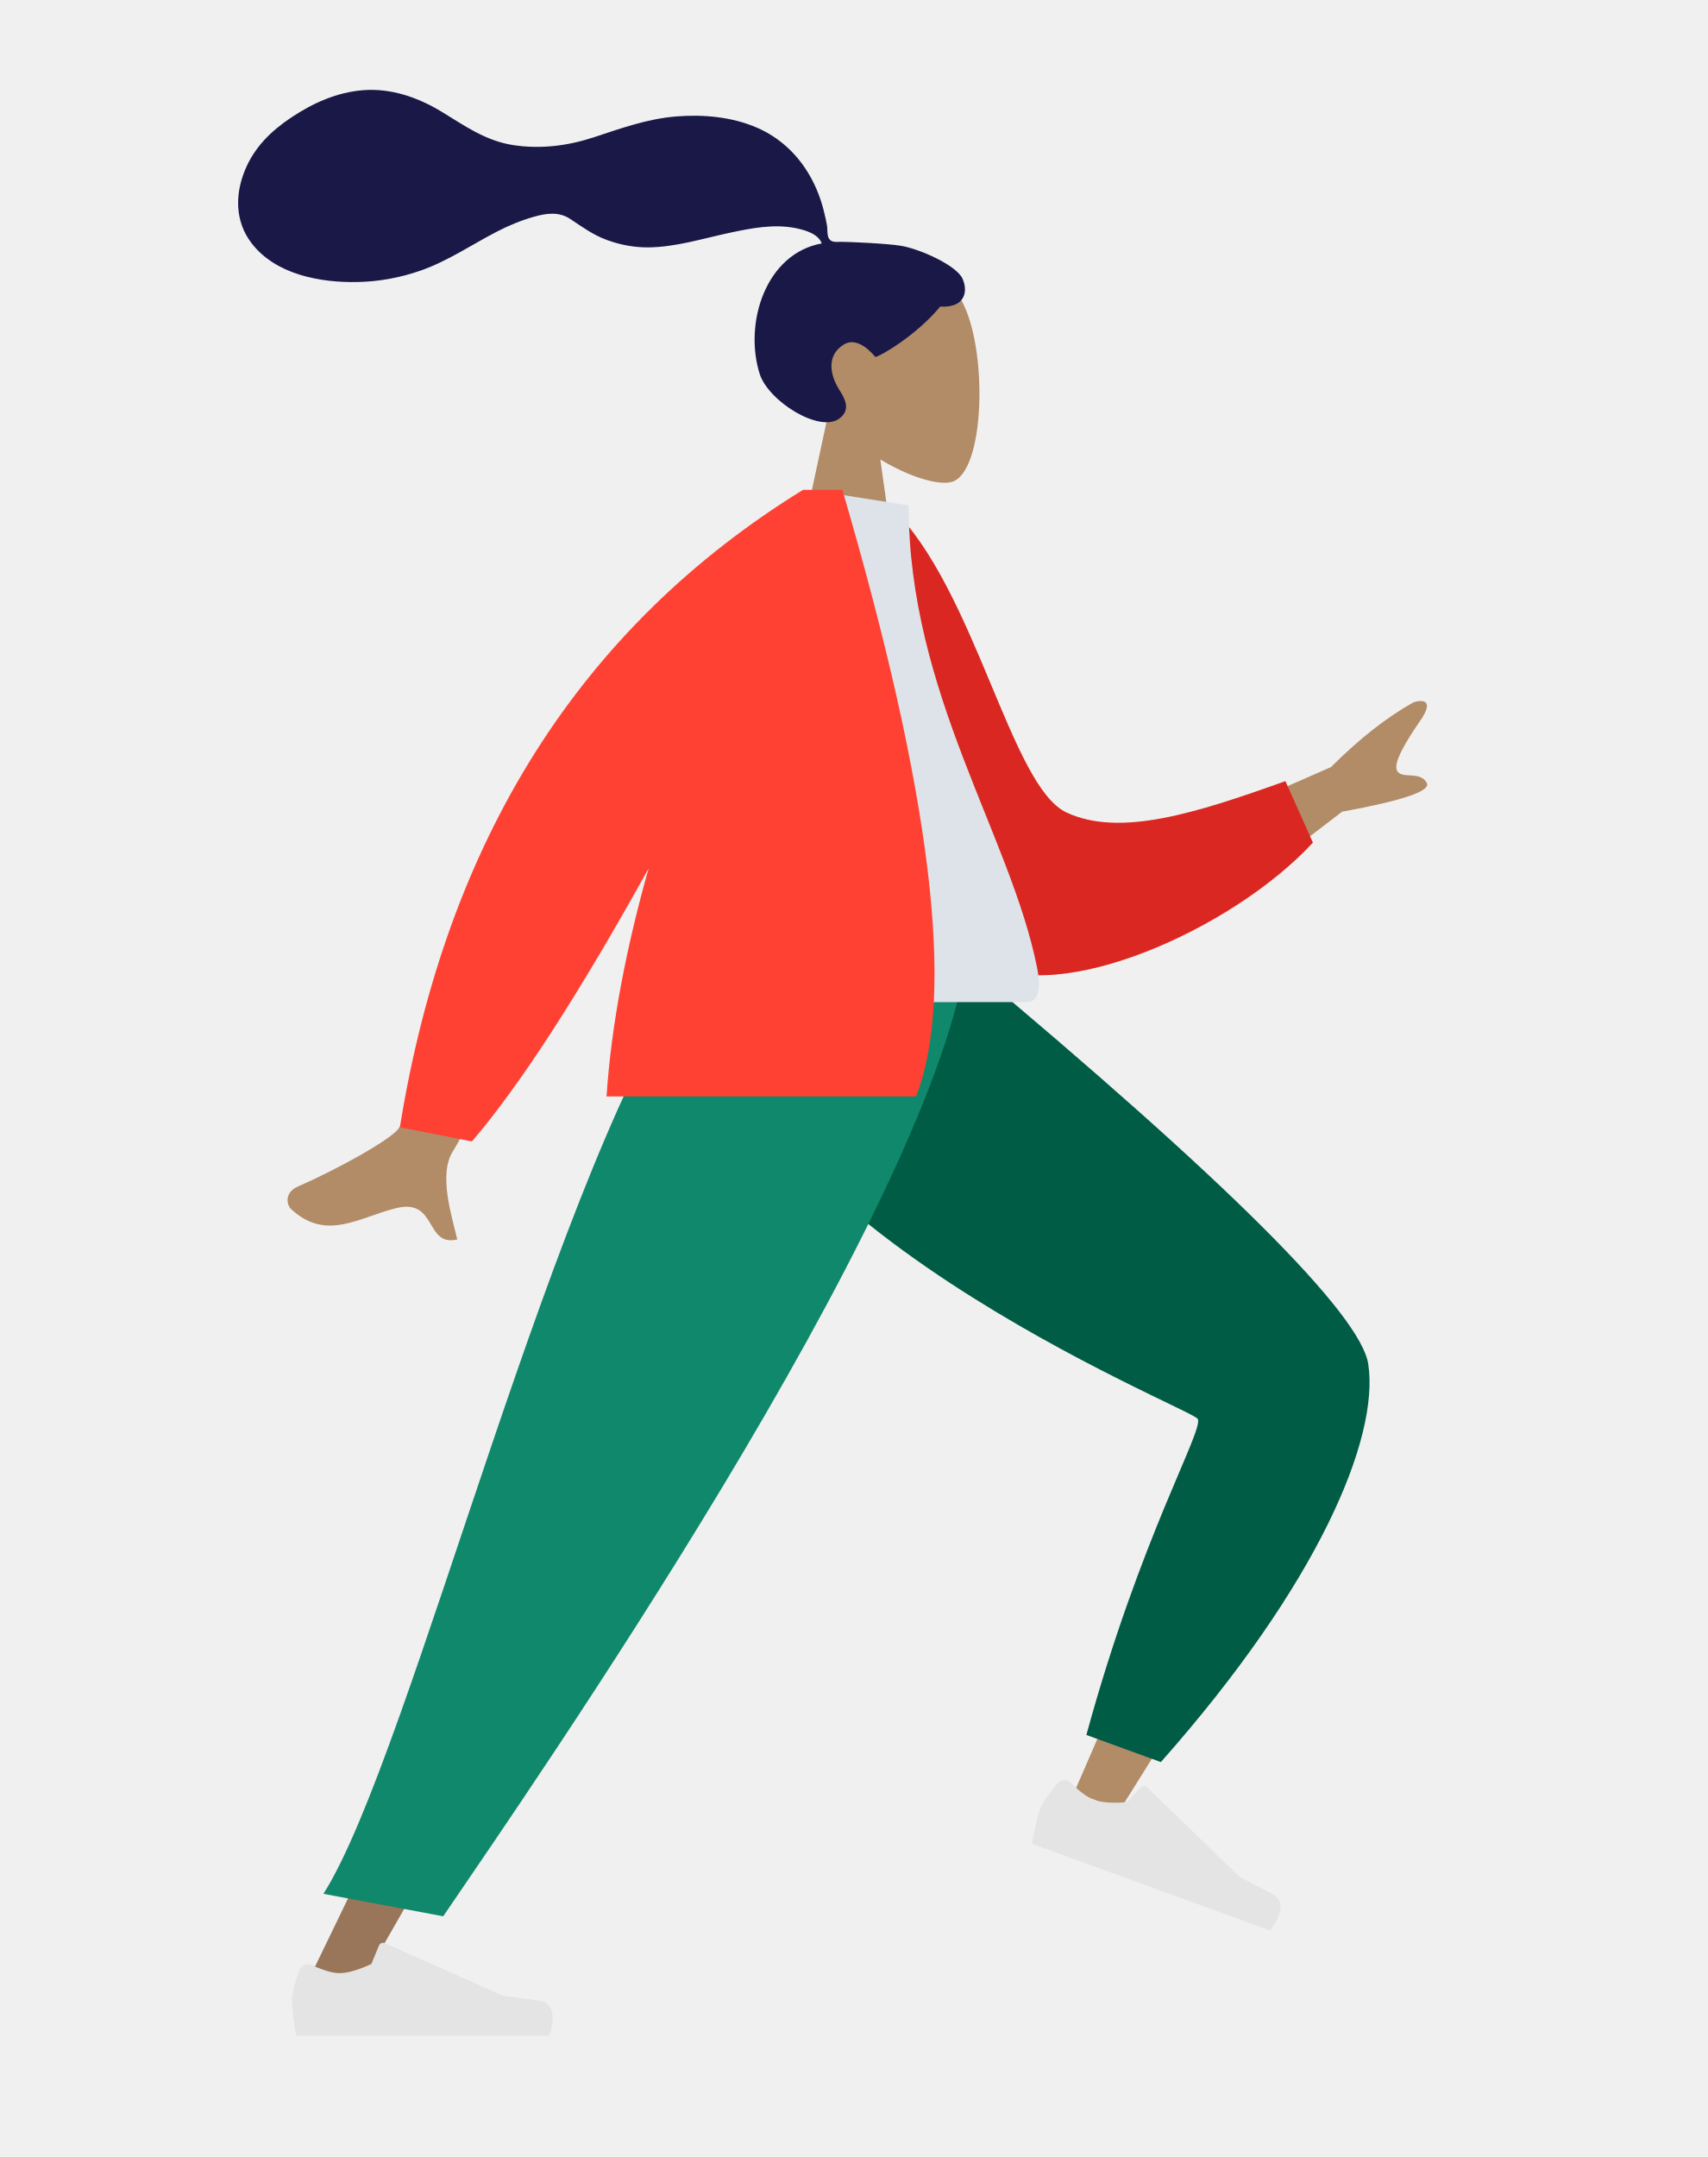
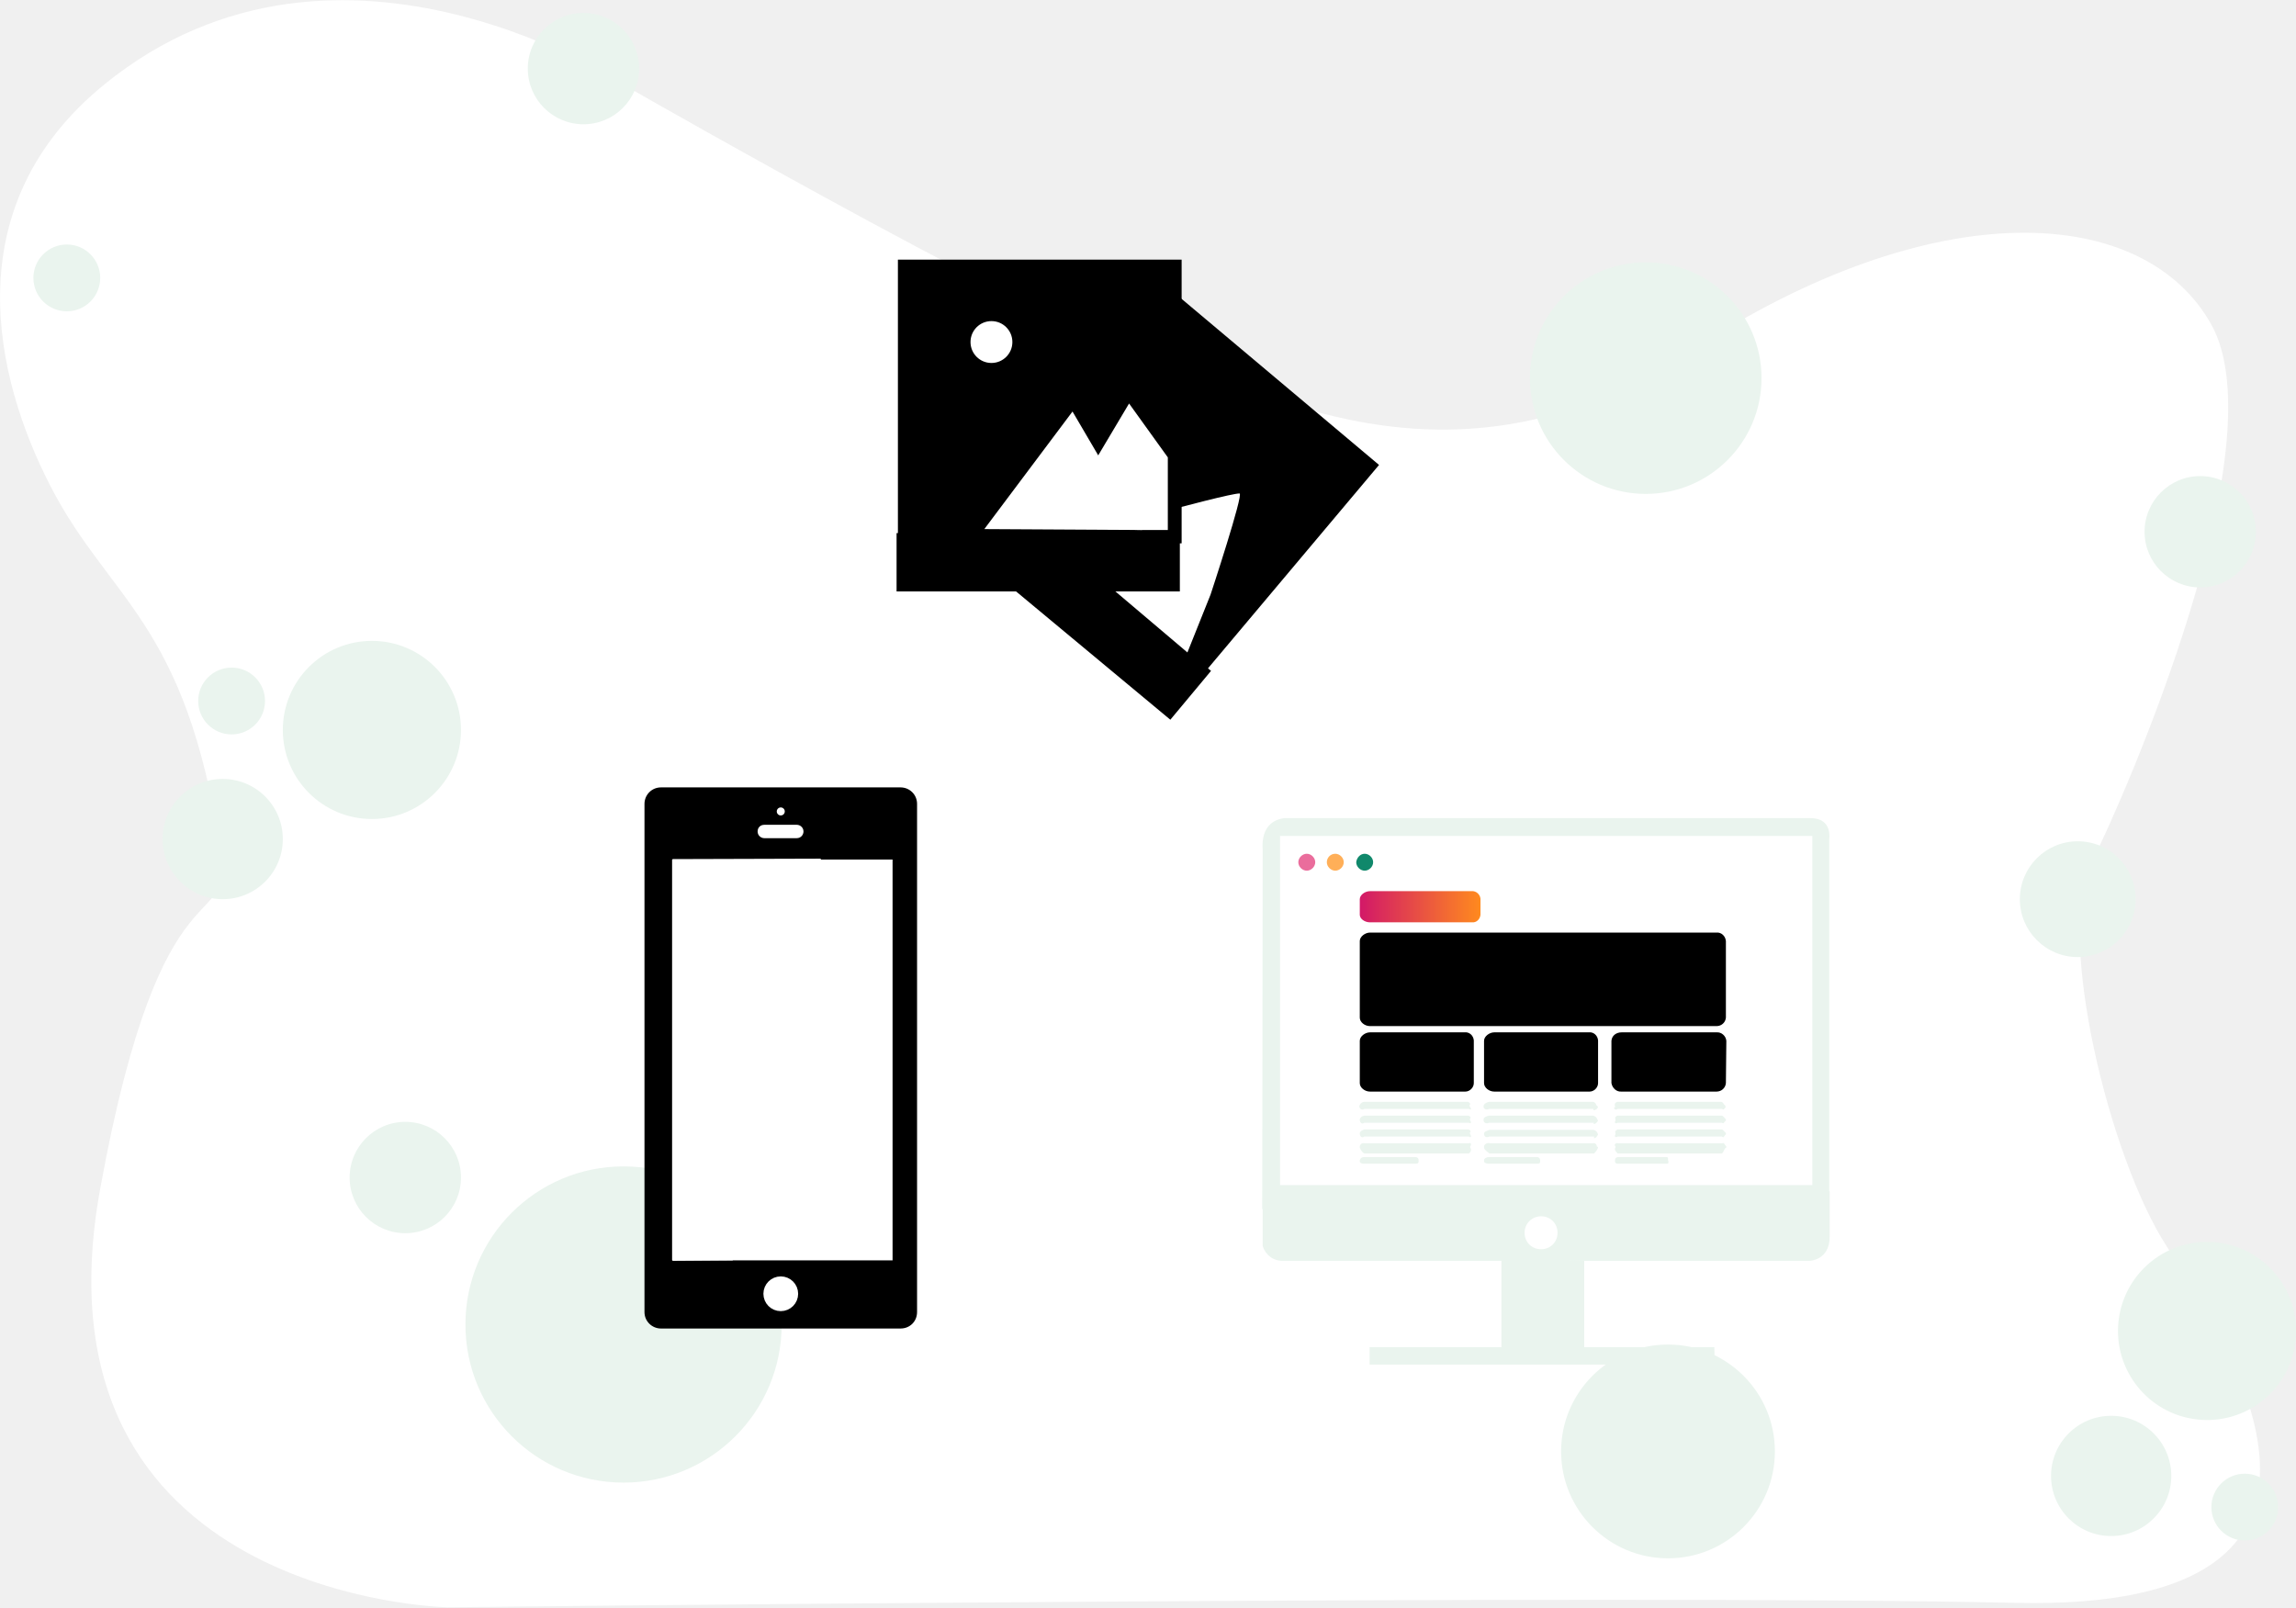
- <svg xmlns="http://www.w3.org/2000/svg" width="380px" height="480px" viewBox="0 0 380 480" version="1.1">
-   <g id="humaaans/standing-9" stroke="none" stroke-width="1" fill="none" fill-rule="evenodd">
-     <g id="A-Human/Standing" transform="translate(40, 27)">
-       <g id="Head/Front/Airy" transform="translate(82, 0)">
-         <g id="Head" stroke-width="1" transform="translate(54, 31)" fill="#B28B67">
-           <path d="M8.262,34.49 C3.654,29.081 0.536,22.453 1.057,15.025 C2.558,-6.375 32.349,-1.667 38.143,9.134 C43.938,19.935 43.25,47.333 35.76,49.263 C32.774,50.033 26.411,48.147 19.935,44.244 L24,73 L0,73 L8.262,34.49 Z" />
-         </g>
-         <path d="M78.464,27.685 C75.301,27.167 66.784,26.81 65.213,26.81 C64.21,26.81 63.122,27.039 62.527,26.118 C62.041,25.363 62.219,24.087 62.074,23.211 C61.905,22.193 61.665,21.189 61.423,20.187 C60.733,17.337 59.69,14.625 58.231,12.079 C55.493,7.302 51.481,3.56 46.417,1.383 C40.824,-1.021 34.496,-1.572 28.48,-1.084 C22.043,-0.562 16.216,1.563 10.138,3.562 C4.346,5.468 -1.72,6.218 -7.778,5.288 C-13.882,4.35 -18.493,1.042 -23.641,-2.098 C-28.911,-5.312 -34.934,-7.414 -41.165,-6.931 C-46.98,-6.48 -52.341,-4.078 -57.15,-0.871 C-61.649,2.131 -65.362,5.742 -67.458,10.824 C-69.713,16.291 -69.711,22.292 -66.003,27.123 C-60.628,34.127 -50.65,35.938 -42.349,35.758 C-37.547,35.654 -32.832,34.777 -28.299,33.183 C-22.253,31.056 -17.029,27.452 -11.373,24.528 C-8.719,23.156 -5.975,22.029 -3.099,21.217 C-0.309,20.429 2.44,20.067 4.966,21.753 C7.639,23.537 10.034,25.289 13.092,26.405 C16.026,27.476 19.133,28.075 22.258,28.051 C28.339,28.004 34.333,26.109 40.239,24.84 C45.054,23.806 50.207,22.774 55.117,23.769 C57.166,24.184 60.159,25.041 60.899,27.17 C48.444,29.427 43.553,44.83 47.064,56.137 C48.959,62.24 60.35,69.374 64.779,66.166 C67.585,64.133 65.881,61.465 64.779,59.703 C62.668,56.33 61.945,51.997 65.852,49.648 C69.222,47.622 72.765,52.433 72.832,52.427 C73.758,52.354 81.76,47.829 87.274,41.224 C92.713,41.547 93.539,37.96 92.24,35.027 C90.941,32.094 82.834,28.402 78.464,27.685 Z" id="hair" fill="#191847" />
-       </g>
-       <g id="Bottom/Standing/Sprint" transform="translate(0, 187)">
-         <path d="M207.47,-9.658 C188.345,5.934 195.62,142.644 194.344,144.365 C193.776,145.13 163.468,151.64 103.419,163.893 L106.011,174.474 C176.253,170.988 213.421,166.638 217.515,161.424 C223.377,153.959 230.621,112.212 239.248,36.182 L207.47,-9.658 Z" id="Leg" fill="#B28B67" transform="translate(171.3336, 82.40783) rotate(-55) translate(-171.3336, -82.40783) " />
-         <path d="M113.54,152.758 L118.106,169.799 C170.466,175.812 204.983,168.37 217.133,156.812 C225.233,149.107 232.496,107.474 238.922,31.911 L204.926,-16.64 C159.401,17.706 186.537,130.14 185.374,132.713 C184.21,135.286 156.597,137.32 113.54,152.758 Z" id="Pant" fill="#005C45" transform="translate(176.2309, 77.64662) rotate(-55) translate(-176.2309, -77.64662) " />
-         <g id="Accessories/Shoe/Flat-Sneaker" transform="translate(223.3839, 187.2791) rotate(20) translate(-223.3839, -187.2791) translate(192.8839, 167.2791)" fill="#E4E4E4">
-           <path d="M2.678,25.402 C1.559,28.388 1,30.623 1,32.106 C1,33.909 1.3,36.54 1.901,40 C3.993,40 22.794,40 58.303,40 C59.769,35.155 58.923,32.539 55.765,32.152 C52.607,31.766 49.984,31.417 47.895,31.106 L21.68,19.419 C21.176,19.194 20.584,19.421 20.359,19.925 C20.356,19.934 20.352,19.942 20.348,19.951 L18.663,24.039 C15.74,25.403 13.364,26.085 11.537,26.085 C10.052,26.085 8.001,25.485 5.384,24.285 L5.384,24.285 C4.38,23.825 3.193,24.266 2.733,25.27 C2.713,25.313 2.695,25.357 2.678,25.402 Z" id="shoe" />
-         </g>
-         <polygon id="Leg" fill="#997659" points="130 0 78.254 124.227 27.396 229.25 39.395 229.25 170.674 0" />
-         <g id="Accessories/Shoe/Flat-Sneaker" transform="translate(24, 199)" fill="#E4E4E4">
-           <path d="M2.678,25.402 C1.559,28.388 1,30.623 1,32.106 C1,33.909 1.3,36.54 1.901,40 C3.993,40 22.794,40 58.303,40 C59.769,35.155 58.923,32.539 55.765,32.152 C52.607,31.766 49.984,31.417 47.895,31.106 L21.68,19.419 C21.176,19.194 20.584,19.421 20.359,19.925 C20.356,19.934 20.352,19.942 20.348,19.951 L18.663,24.039 C15.74,25.403 13.364,26.085 11.537,26.085 C10.052,26.085 8.001,25.485 5.384,24.285 L5.384,24.285 C4.38,23.825 3.193,24.266 2.733,25.27 C2.713,25.313 2.695,25.357 2.678,25.402 Z" id="shoe" />
-         </g>
-         <path d="M31.989,207.433 L58.651,212.433 C79.266,182.125 165.541,57.852 175,2.84217094e-14 L115.644,2.84217094e-14 C84.055,41.821 51.639,176.624 31.989,207.433 Z" id="Pant" fill="#10886B" />
-       </g>
-       <g id="Body/Jacket-2" transform="translate(22, 82)">
-         <path d="M198,77.617 L234.235,61.704 C240.582,55.379 246.711,50.572 252.623,47.282 C254.39,46.719 257.41,46.549 254.188,51.255 C250.966,55.961 247.789,61.056 249.076,62.705 C250.364,64.355 254.093,62.534 255.566,65.216 C256.549,67.004 250.262,69.143 236.707,71.633 L209.57,92.439 L198,77.617 Z M51.508,82 L72,86.066 C51.392,124.471 40.34,144.826 38.845,147.13 C35.48,152.315 38.62,161.817 39.779,166.821 C32.504,168.515 35.373,157.565 26.167,159.851 C17.764,161.938 10.639,167.293 2.804,160.071 C1.841,159.183 1.135,156.407 4.42,154.984 C12.603,151.437 24.692,144.796 26.652,142.218 C29.326,138.702 37.611,118.629 51.508,82 Z" id="Skin" fill="#B28B67" />
-         <path d="M123.28,9.877 L131.765,7.646 C152.12,24.205 163.602,67.262 176.613,71.956 C188.913,76.394 205.209,69.632 224.503,60.739 L231.796,73.835 C215.41,95 178.299,114.917 161.843,106.84 C135.534,93.927 125.047,40.501 123.28,9.877 Z" id="Coat-Back" fill="#DB2721" transform="translate(177.5382, 58.16177) rotate(5) translate(-177.5382, -58.16177) " />
-         <path d="M90,114 C124.672,114 150.176,114 166.511,114 C170.008,114 169.349,108.952 168.843,106.404 C163.011,77.004 140.241,45.312 140.241,3.461 L118.172,0 C99.917,29.358 93.605,65.505 90,114 Z" id="Shirt" fill="#DDE3E9" />
-         <path d="M82.369,84.233 C66.771,112.368 53.661,132.623 43.037,145 L27,141.859 C37.331,77.791 67.247,30.504 116.748,3.81764932e-14 L117,2.9470116e-14 L125.486,0 C145.299,67.537 150.761,112.537 141.872,135 L73,135 C74.09,118.563 77.583,101.181 82.369,84.233 Z" id="Coat-Front" fill="#FF4133" />
-       </g>
+ <svg xmlns="http://www.w3.org/2000/svg" version="1.1" id="example-3" x="0px" y="0px" viewBox="0 0 515.5 360.9" style="enable-background:new 0 0 515.5 360.9;" xml:space="preserve">
+   <g id="Layer_1">
+     <g>
+       <path style="fill:#FFFFFF;" d="M49.5,190.9c-7.7-51.5-25-56-38.3-82c-12.1-23.6-21.8-62.3,12.3-90c53-43,118,1,118,1s103,59,121,62       s62,33,117-3s102-33,117-6s-19,105-27,121s4,66,17,86s54,82-34,80s-352,1-352,1s-94.8-1.8-78-94C36.5,189.9,52.5,210.9,49.5,190.9       z" />
+       <circle style="fill:#EAF4EE;" cx="83.5" cy="163.9" r="20" />
+       <circle style="fill:#EAF4EE;" cx="50" cy="188.4" r="13.5" />
+       <circle style="fill:#EAF4EE;" cx="52" cy="157.4" r="7.5" />
+       <ellipse transform="matrix(0.1602 -0.9871 0.9871 0.1602 121.1119 740.07)" style="fill:#EAF4EE;" cx="495.5" cy="298.9" rx="20" ry="20" />
+       <circle style="fill:#EAF4EE;" cx="15" cy="62.4" r="7.5" />
+       <circle style="fill:#EAF4EE;" cx="140" cy="297.4" r="35.5" />
+       <circle style="fill:#EAF4EE;" cx="374.5" cy="325.9" r="24" />
+       <circle style="fill:#EAF4EE;" cx="466.5" cy="201.9" r="13" />
+       <circle style="fill:#EAF4EE;" cx="369.5" cy="84.9" r="26" />
+       <circle style="fill:#EAF4EE;" cx="131" cy="15.4" r="12.5" />
+       <circle style="fill:#EAF4EE;" cx="91" cy="264.4" r="12.5" />
+       <circle style="fill:#EAF4EE;" cx="494" cy="119.4" r="12.5" />
+       <circle style="fill:#EAF4EE;" cx="474" cy="331.4" r="13.5" />
+       <circle style="fill:#EAF4EE;" cx="504" cy="338.4" r="7.5" />
+     </g>
+   </g>
+   <g id="Layer_2">
+     <g id="Computer">
+       <path style="fill:#EAF4EE;" d="M288.2,283.1h118.2c0,0,4.4-0.2,4.4-5.4v-10.2H283.5v12.3C284.2,281.9,286,283.2,288.2,283.1" />
+       <path style="fill:#EAF4EE;" d="M283.5,190.8l-0.1,80.7l127.3-1.2v-81.9c0,0,0.8-4.7-4.2-4.7H288.3C288.3,183.8,283,183.8,283.5,190.8" />
+       <polygon style="fill:#EAF4EE;" points="337.1,304.8 337.1,282.3 355.7,283.1 355.7,302.8   " />
+       <polygon style="fill:#EAF4EE;" points="307.5,302.5 384.9,302.5 385,306.4 307.5,306.4   " />
+       <path style="fill:#FFFFFF;" d="M346,273.1c2.1,0,3.7,1.6,3.7,3.7s-1.6,3.7-3.7,3.7s-3.7-1.6-3.7-3.7C342.3,274.7,344,273.1,346,273.1       L346,273.1" />
+       <rect x="287.4" y="187.7" style="fill:#FFFFFF;" width="119.5" height="78.4" />
+       <path style="fill:#EA6D9C;" d="M293.4,191.7c1,0,1.9,0.9,1.9,1.9c0,1-0.9,1.9-1.9,1.9s-1.9-0.9-1.9-1.9C291.5,192.6,292.4,191.7,293.4,191.7       L293.4,191.7" />
+       <path style="fill:#FFAF58;" d="M299.8,191.7c1,0,1.9,0.9,1.9,1.9c0,1-0.9,1.9-1.9,1.9s-1.9-0.9-1.9-1.9C297.9,192.6,298.7,191.7,299.8,191.7       L299.8,191.7" />
+       <path style="fill:#10886B;" d="M306.4,191.7c1,0,1.9,0.9,1.9,1.9c0,1-0.9,1.9-1.9,1.9s-1.9-0.9-1.9-1.9C304.6,192.6,305.4,191.7,306.4,191.7       L306.4,191.7" />
+       <linearGradient id="SVGID_1_ex3" gradientUnits="userSpaceOnUse" x1="1315.166" y1="1171.582" x2="1342.324" y2="1171.582" gradientTransform="matrix(1 0 0 1 -1009.9 -968)">
+         <stop offset="0" style="stop-color:#D21868" />
+         <stop offset="1" style="stop-color:#FF8A1E" />
+       </linearGradient>
+       <path style="fill:url(#SVGID_1_ex3);" d="M332.4,205.4c-0.1,1-0.9,1.8-1.9,1.7h-22.9c-1.2,0-2.3-0.8-2.3-1.7v-3.5c0-0.9,1.1-1.8,2.3-1.8h22.8       c1-0.1,1.9,0.7,2,1.7v0.1V205.4z" />
+       <linearGradient id="SVGID_2_ex3" gradientUnits="userSpaceOnUse" x1="1315.166" y1="1187.877" x2="1397.416" y2="1187.877" gradientTransform="matrix(1 0 0 1 -1009.9 -968)">
+         <stop offset="0" style="stop-color:#70C7A7" />
+         <stop offset="1" style="stop-color:#10886B" />
+       </linearGradient>
+       <path style="fill:url(#SVGID_3_ex3);" d="M387.5,228.5c-0.1,1.1-1,1.9-2.1,1.9l0,0h-77.8c-1.2,0-2.3-0.9-2.3-1.9v-17.2c0-1,1.2-1.9,2.3-1.9h77.8       c1.1-0.1,2,0.8,2.1,1.9l0,0l0,0V228.5z" />
+       <linearGradient class="gradient-object" id="SVGID_3_ex3" gradientUnits="userSpaceOnUse" x1="1315.166" y1="1206.497" x2="1340.772" y2="1206.497" gradientTransform="matrix(1 0 0 1 -1009.9 -968)">
+         <stop offset="0" class="stop1" />
+         <stop offset="1" class="stop2" />
+       </linearGradient>
+       <path style="fill:url(#SVGID_3_ex3);" d="M330.9,243.2c0,1-0.9,1.9-1.9,1.9l0,0h-21.4c-1.2,0-2.3-0.9-2.3-1.9v-9.5c0-1,1.2-1.9,2.3-1.9h21.3       c1-0.1,1.9,0.7,2,1.8l0,0v0.1V243.2z" />
+       <path style="fill:url(#SVGID_3_ex3);" d="M358.8,243.2c0,1-0.9,1.9-1.9,1.9l0,0h-21.4c-1.2,0-2.3-0.9-2.3-1.9v-9.5c0-1,1.2-1.9,2.3-1.9h21.3       c1-0.1,1.9,0.7,2,1.8v0.1V243.2z" />
+       <path style="fill:url(#SVGID_3_ex3);" d="M387.5,243.2c-0.1,1.1-1,1.9-2.1,1.9h-21.3c-1.2,0.1-2.1-0.8-2.3-1.9v-9.5c0.1-1.2,1.1-1.9,2.3-1.9h21.3       c1.1-0.1,2.1,0.8,2.2,1.9l0,0l0,0L387.5,243.2L387.5,243.2z" />
+       <path style="fill:#EAF4EE;" d="M358.8,248.6c-0.2,0.4-0.5,0.6-0.9,0.7c-0.1,0-0.1,0-0.2-0.3h-23.4c-0.5,0.3-1.2,0-1.2-0.4v-0.3       c0-0.4,0.7-0.8,1.2-0.9h23.4c0.4,0.1,0.6,0.4,0.7,0.7c0,0.1,0,0.1,0.2,0.2L358.8,248.6L358.8,248.6z" />
+       <path style="fill:#EAF4EE;" d="M358.8,251.6c-0.2,0.4-0.5,0.7-0.9,0.8c0,0-0.1,0-0.1-0.3h-23.5c-0.5,0.3-1.2,0-1.2-0.5v-0.3       c0-0.4,0.7-0.7,1.2-0.8h23.4c0.4,0.1,0.8,0.4,0.9,0.8L358.8,251.6L358.8,251.6z" />
+       <path style="fill:#EAF4EE;" d="M358.8,254.7c-0.2,0.5-0.5,0.8-0.9,0.9c0-0.2,0-0.2,0-0.4h-23.5c-0.4,0.2-0.9,0.2-1.1-0.2       c-0.1-0.1-0.1-0.2-0.1-0.2v-0.3c0-0.4,0.7-0.6,1.2-0.8h23.4c0.4,0.1,0.8,0.4,0.9,0.8L358.8,254.7z" />
+       <path style="fill:#EAF4EE;" d="M358.8,257.7c-0.2,0.5-0.5,0.9-0.9,1.3h-23.5c-0.5-0.4-1.2-0.9-1.2-1.3v-0.3c0-0.4,0.7-0.9,1.2-0.7h23.4       c0.3-0.1,0.6,0.2,0.7,0.5c0,0.1,0,0.2,0,0.2c0,0,0,0,0.2,0.1L358.8,257.7L358.8,257.7z" />
+       <path style="fill:#EAF4EE;" d="M345.8,260.8c0,0.4-0.2,0.5-0.7,0.5h-10.8c-0.5,0-1.1-0.2-1.1-0.5v-0.3c0-0.4,0.6-0.7,1.1-0.7h10.8       c0.4,0,0.7,0.3,0.7,0.7l0,0V260.8z" />
+       <path style="fill:#EAF4EE;" d="M387.5,248.6c-0.5,0.4-0.4,0.7-0.9,0.4h-23.4c-0.4,0.3-0.8,0.1-0.8-0.3c0,0,0,0,0.2-0.1v-0.3       c-0.2-0.4,0.1-0.8,0.5-0.9h23.4c0.5,0.2,0.4,0.5,0.9,0.9V248.6z" />
+       <path style="fill:#EAF4EE;" d="M387.5,251.6c-0.5,0.4-0.4,0.8-0.9,0.5h-23.4c-0.5,0.3-0.8,0-0.5-0.5v-0.3c-0.2-0.4,0.1-0.7,0.5-0.8h23.4       c0.5,0.2,0.4,0.4,0.9,0.8V251.6z" />
+       <path style="fill:#EAF4EE;" d="M387.5,254.7c-0.5,0.4-0.4,0.9-0.9,0.5h-23.4c-0.5,0.3-0.8,0-0.5-0.5v-0.3c-0.2-0.4,0.1-0.6,0.5-0.8h23.4       c0.5,0.2,0.4,0.4,0.9,0.8V254.7z" />
+       <path style="fill:#EAF4EE;" d="M387.5,257.7c-0.5,0.4-0.4,0.9-0.9,1.3h-23.4c-0.5-0.5-0.8-0.9-0.5-1.3v-0.3c-0.2-0.2-0.2-0.5,0-0.6       c0.2-0.1,0.3-0.2,0.5-0.1h23.5c0.5-0.2,0.4,0.3,0.9,0.7V257.7z" />
+       <path style="fill:#EAF4EE;" d="M374.6,260.8c0,0.4,0,0.5-0.4,0.5h-10.9c-0.5,0-0.7-0.2-0.7-0.5v-0.3c0-0.4,0.3-0.7,0.7-0.7l0,0h10.8       c0.5,0,0.4,0.3,0.4,0.7L374.6,260.8z" />
+       <path style="fill:#EAF4EE;" d="M330.1,248.6c0.3,0.4,0.2,0.7-0.3,0.4h-23.5c-0.3,0.2-0.7,0.2-0.9-0.1c-0.1-0.1-0.1-0.2-0.2-0.3v-0.3       c0.2-0.5,0.5-0.8,1-0.9h23.4c0.5,0.2,0.6,0.5,0.3,0.9L330.1,248.6L330.1,248.6z" />
+       <path style="fill:#EAF4EE;" d="M330.1,251.6c0.3,0.4,0.2,0.8-0.3,0.5h-23.5c-0.5,0.4-0.9,0-1-0.5v-0.3c0.1-0.4,0.5-0.7,1-0.8h23.4       c0.5,0.2,0.6,0.4,0.3,0.8L330.1,251.6L330.1,251.6z" />
+       <path style="fill:#EAF4EE;" d="M330.1,254.7c0.3,0.4,0.2,0.9-0.3,0.5h-23.5c-0.5,0.4-0.9,0-1-0.5v-0.3c0.1-0.4,0.5-0.6,1-0.8h23.4       c0.5,0.2,0.6,0.4,0.3,0.8L330.1,254.7L330.1,254.7z" />
+       <path style="fill:#EAF4EE;" d="M323.1,256.7h6.7c0.5-0.2,0.6,0.3,0.3,0.7v0.3c0.3,0.4,0.2,0.9-0.3,1.3h-23.5c-0.5-0.3-0.8-0.8-1-1.3v-0.3       c0.1-0.5,0.5-0.8,1-0.7l0,0H323.1" />
+       <path style="fill:#EAF4EE;" d="M318.5,260.8c0,0.4-0.2,0.5-0.7,0.5h-11.6c-0.5,0-0.9-0.2-0.9-0.5v-0.3c0.1-0.4,0.5-0.7,0.9-0.7h11.6       c0.4,0,0.7,0.3,0.7,0.6l0,0c0,0,0,0,0,0.1V260.8z" />
+     </g>
+     <g>
+       <linearGradient class="gradient-object" id="SVGID_6_ex3" gradientUnits="userSpaceOnUse" x1="271.912" y1="572.768" x2="258.019" y2="491.707" gradientTransform="matrix(1 0 0 1 0 -424)">
+         <stop offset="0" class="stop1" />
+         <stop offset="1" class="stop2" />
+       </linearGradient>
+       <polygon style="fill:url(#SVGID_6_ex3);stroke:url(#SVGID_6_ex3); stroke-width:5;stroke-miterlimit:10;" points="223.9,111.8 261.4,67.1 306.1,104.7 268.6,149.3   " />
+       <linearGradient class="gradient-object" id="SVGID_8_ex3" gradientUnits="userSpaceOnUse" x1="1028.5" y1="-1498.776" x2="1086.653" y2="-1498.776" gradientTransform="matrix(1.0012 -4.678037e-03 -4.678037e-03 -1.0012 -823.8508 -1360.593)">
+         <stop offset="0" class="stop1" />
+         <stop offset="1" class="stop2" />
+       </linearGradient>
+       <polygon style="fill:url(#SVGID_8_ex3);stroke:url(#SVGID_8_ex3);stroke-miterlimit:10;" points="212.8,119.4 221.3,109.2 271.2,150.7 262.7,160.9   " />
+       <path style="fill:#FFFFFF;" d="M278.3,110.8c-3.2,0-41.2,10.7-41.2,10.7l29.5,25l5.2-13C271.8,133.5,279.3,110.8,278.3,110.8z" />
+       <rect x="204.6" y="61.3" style="fill:url(#SVGID_6_ex3);stroke:url(#SVGID_6_ex3);stroke-miterlimit:10;" width="58.7" height="58.7" />
+       <linearGradient id="SVGID_12_" gradientUnits="userSpaceOnUse" x1="201.63" y1="-1072.197" x2="265.336" y2="-1072.197" gradientTransform="matrix(1 0 0 -1 0 -982)">
+         <stop offset="0" style="stop-color:#10886B" />
+         <stop offset="1" style="stop-color:#70C7A7" />
+       </linearGradient>
+       <rect x="204.1" y="60.8" style="stroke:url(#SVGID_6_ex3); fill:none; stroke-width:5;stroke-miterlimit:10;" width="58.7" height="58.7" />
+       <rect x="201.3" y="119.7" style="fill:url(#SVGID_6_ex3);" width="63.6" height="13.1" />
+       <polygon style="fill:#FFFFFF;" points="236.9,118.5 253.5,90.6 262.2,102.7 262.2,119 255.4,119   " />
+       <polygon style="fill:#FFFFFF;" points="221,118.8 240.8,92.4 256.4,119   " />
+       <path style="fill:#FFFFFF;" d="M222.6,72.1c2.6,0,4.7,2.1,4.7,4.7s-2.1,4.7-4.7,4.7s-4.7-2.1-4.7-4.7S220,72.1,222.6,72.1L222.6,72.1" />
+     </g>
+     <g>
+       <linearGradient id="SVGID_14_ex3" class="gradient-object" gradientUnits="userSpaceOnUse" x1="955.234" y1="-813.538" x2="1071.945" y2="-722.731" gradientTransform="matrix(1 0 0 -1 -868 -507.5)">
+         <stop offset="0" class="stop1" />
+         <stop offset="1" class="stop2" />
+       </linearGradient>
+       <path style="fill:url(#SVGID_14_ex3);" d="M205.9,294.6c0,2.1-1.6,3.7-3.7,3.7l0,0h-53.8c-2,0-3.7-1.6-3.7-3.7V180.5c0-2,1.6-3.7,3.7-3.7h53.8       c2,0,3.7,1.6,3.7,3.7V294.6z" />
+       <linearGradient id="SVGID_15_" gradientUnits="userSpaceOnUse" x1="1011.58" y1="-744.617" x2="1075.818" y2="-744.617" gradientTransform="matrix(1 0 0 -1 -868 -507.5)">
+         <stop offset="0" style="stop-color:#70C7A7" />
+         <stop offset="1" style="stop-color:#70C7A7" />
+       </linearGradient>
+       <rect x="150.9" y="193" style="fill:#FFFFFF;" width="49.5" height="90" />
+       <polygon style="fill:#FFFFFF;" points="151,283.1 151,192.9 184.3,192.8 164.5,283   " />
+       <linearGradient id="SVGID_16_" gradientUnits="userSpaceOnUse" x1="149.933" y1="-426.006" x2="201.438" y2="-426.006" gradientTransform="matrix(1 0 0 -1 0 -188)">
+         <stop offset="0" style="stop-color:#70C7A7" />
+         <stop offset="1" style="stop-color:#70C7A7" />
+       </linearGradient>
+       <linearGradient id="SVGID_17_" gradientUnits="userSpaceOnUse" x1="170.598" y1="-374.682" x2="179.87" y2="-374.682" gradientTransform="matrix(1 0 0 -1 0 -188)">
+         <stop offset="0" style="stop-color:#70C7A7" />
+         <stop offset="1" style="stop-color:#70C7A7" />
+       </linearGradient>
+       <linearGradient id="SVGID_18_" gradientUnits="userSpaceOnUse" x1="170.098" y1="-374.682" x2="180.37" y2="-374.682" gradientTransform="matrix(1 0 0 -1 0 -188)">
+         <stop offset="0" style="stop-color:#70C7A7" />
+         <stop offset="1" style="stop-color:#70C7A7" />
+       </linearGradient>
+       <path style="fill:#fff;stroke:#fff;stroke-miterlimit:10;" d="M171.6,185.7h7.3c0.5,0,1,0.4,1,1l0,0c0,0.5-0.4,1-1,1h-7.3c-0.5,0-1-0.4-1-1l0,0       C170.6,186.1,171,185.7,171.6,185.7z" />
+       <circle style="fill:#fff" cx="175.3" cy="182.2" r="0.9" />
+       <linearGradient id="SVGID_20_" gradientUnits="userSpaceOnUse" x1="1040.458" y1="-797.978" x2="1046.218" y2="-797.978" gradientTransform="matrix(1 0 0 -1 -868 -507.5)">
+         <stop offset="0" style="stop-color:#70C7A7" />
+         <stop offset="1" style="stop-color:#70C7A7" />
+       </linearGradient>
+       <linearGradient id="SVGID_21_" gradientUnits="userSpaceOnUse" x1="1039.958" y1="-797.978" x2="1046.72" y2="-797.978" gradientTransform="matrix(1 0 0 -1 -868 -507.5)">
+         <stop offset="0" style="stop-color:#70C7A7" />
+         <stop offset="1" style="stop-color:#70C7A7" />
+       </linearGradient>
+       <path class="st23" d="M175.3,287.6c1.6,0,2.9,1.3,2.9,2.9c0,1.6-1.3,2.9-2.9,2.9c-1.6,0-2.9-1.3-2.9-2.9       C172.5,288.9,173.7,287.6,175.3,287.6L175.3,287.6" />
+       <linearGradient id="SVGID_22_" gradientUnits="userSpaceOnUse" x1="171.458" y1="-478.478" x2="179.222" y2="-478.478" gradientTransform="matrix(1 0 0 -1 0 -188)">
+         <stop offset="0" style="stop-color:#70C7A7" />
+         <stop offset="1" style="stop-color:#70C7A7" />
+       </linearGradient>
+       <circle style="fill:#fff;stroke:#fff;stroke-width:2;stroke-miterlimit:10;" cx="175.3" cy="290.5" r="2.9" />
    </g>
  </g>
</svg>
